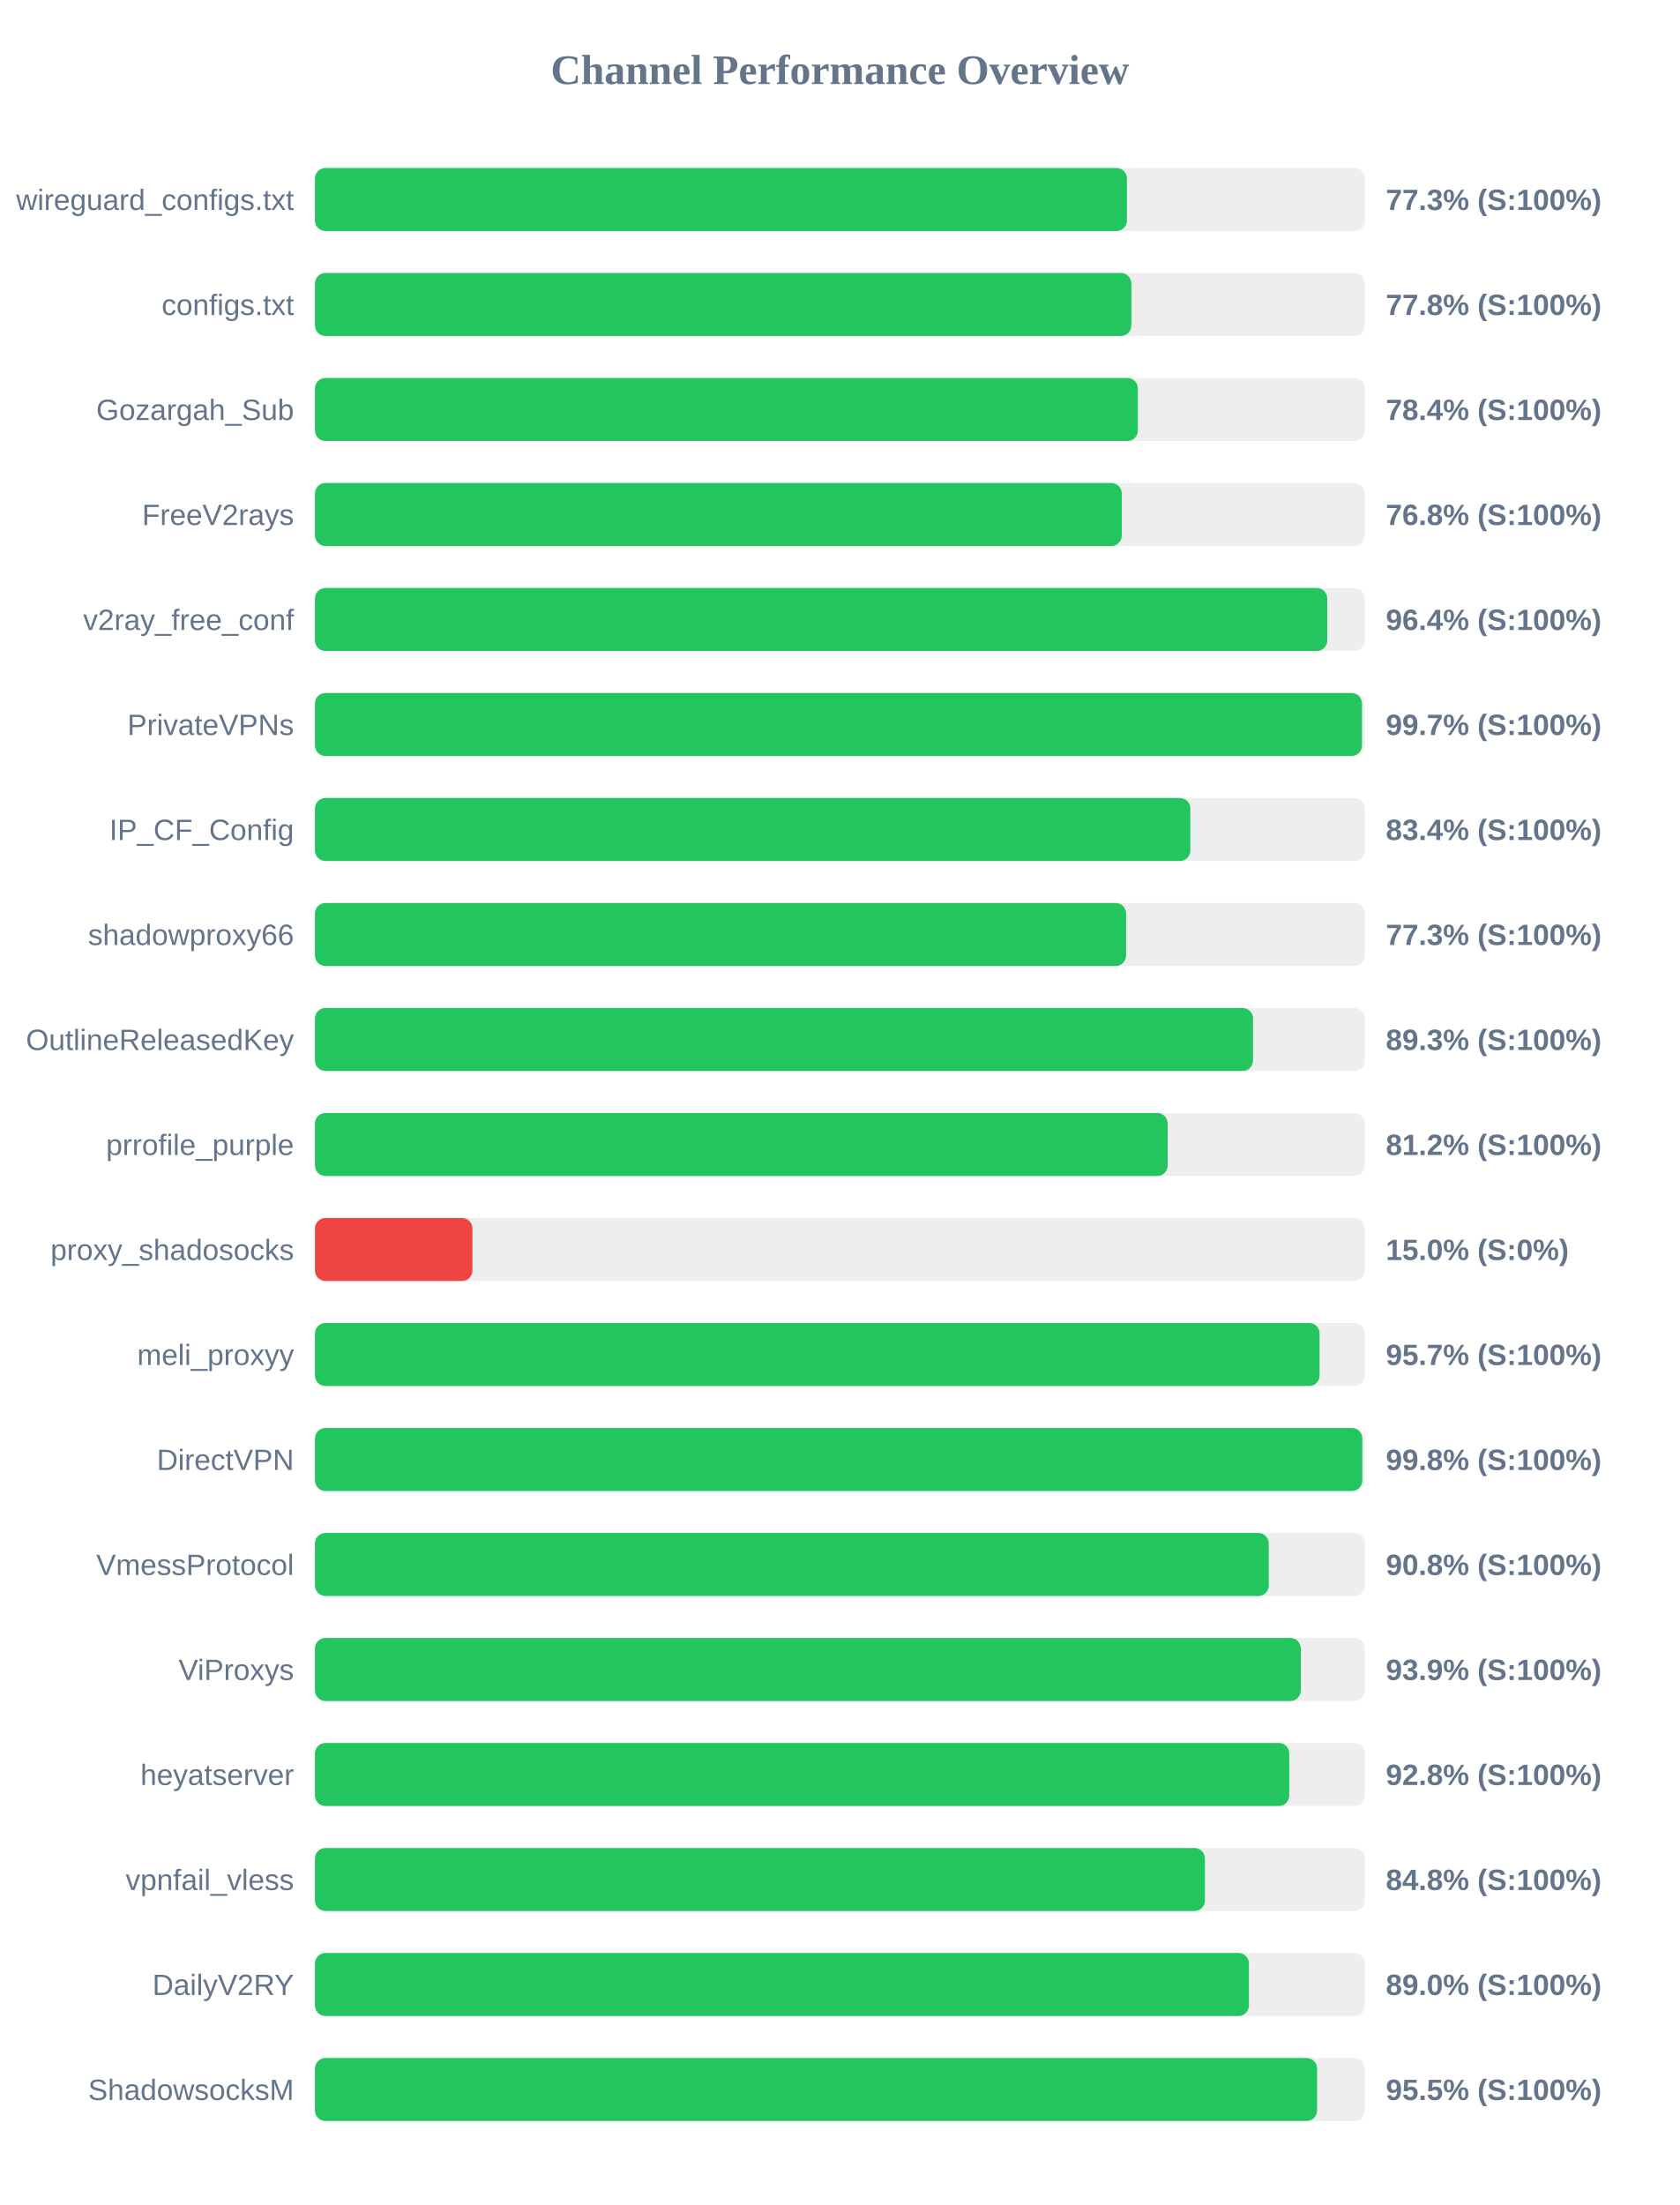
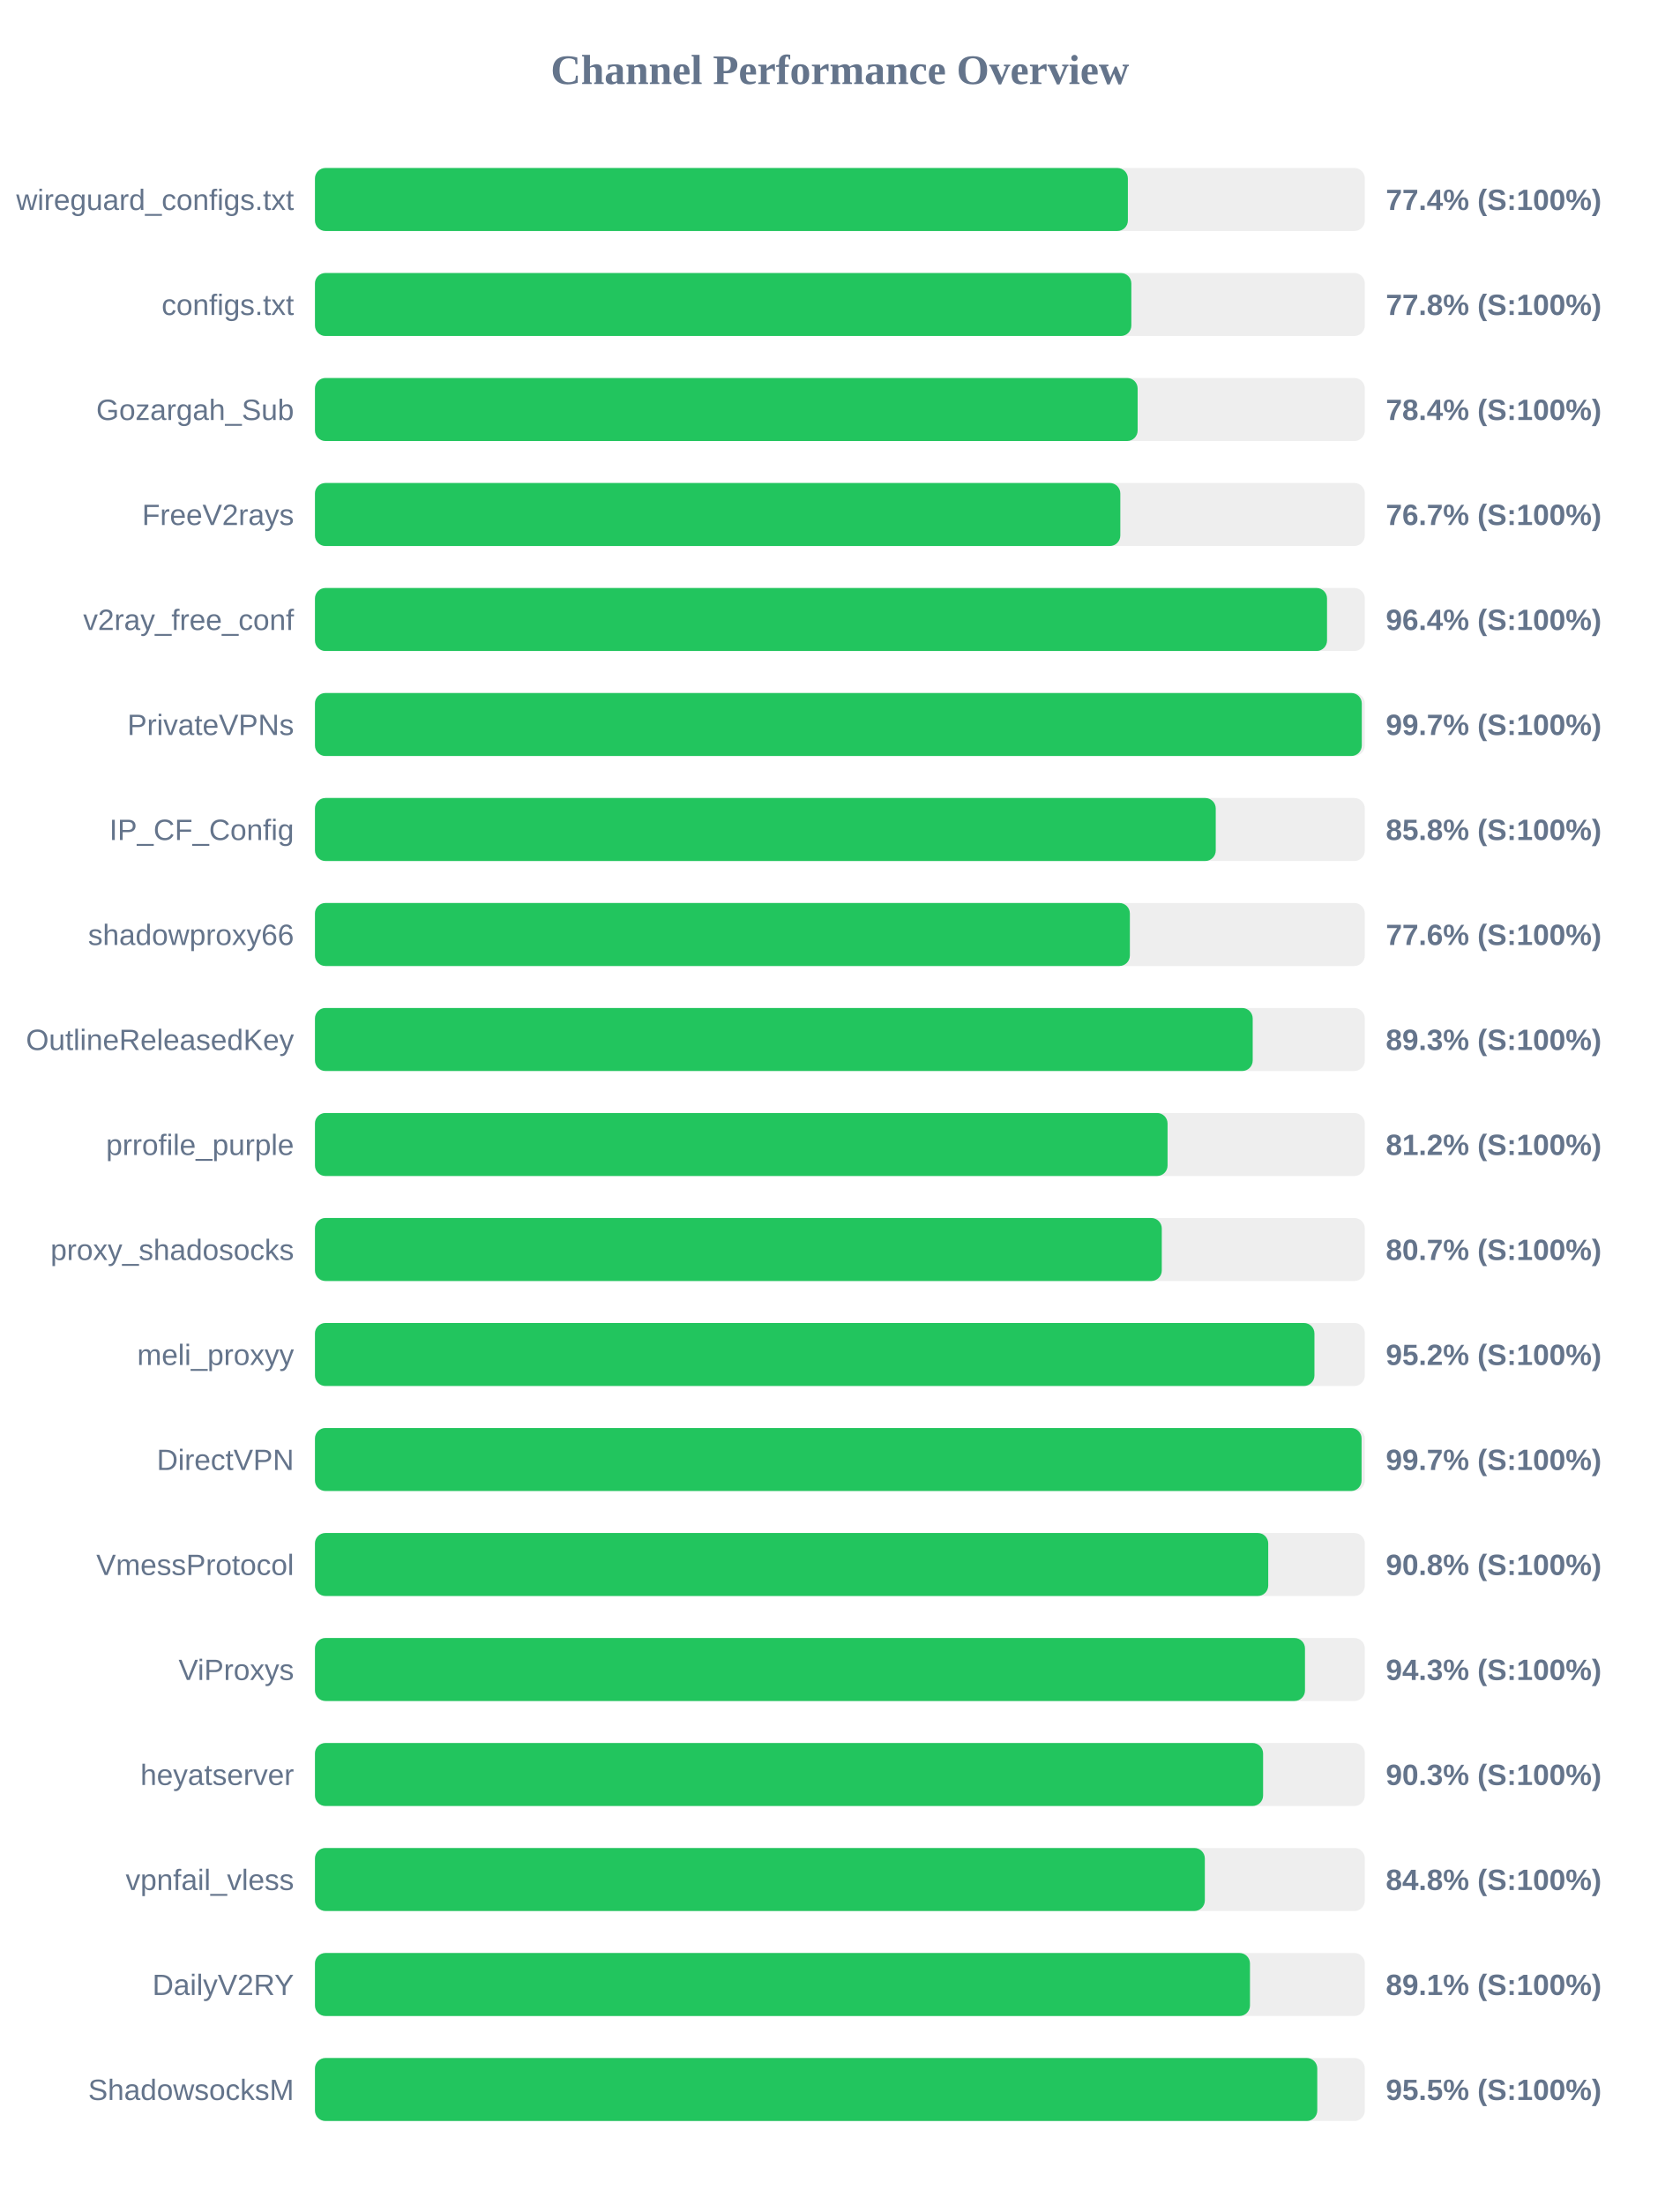
<svg xmlns="http://www.w3.org/2000/svg" width="800" height="1050" version="1.1">
  <style>
        .row { font: 14px Arial; fill: #64748b; }
        .score { font: bold 14px Arial; fill: #64748b; }
    </style>
  <text x="400" y="40" text-anchor="middle" font-size="20px" font-weight="bold" fill="#64748b">Channel Performance Overview</text>
  <rect x="150" y="80" width="500" height="30" fill="#eee" rx="5" />
-   <rect x="150" y="80" width="386.7" height="30" fill="#22c55e" rx="5" />
+   <rect x="150" y="80" width="387.15" height="30" fill="#22c55e" rx="5" />
  <text x="140" y="100" text-anchor="end" class="row">wireguard_configs.txt</text>
-   <text x="660" y="100" text-anchor="start" class="score">77.3% (S:100%)</text>
+   <text x="660" y="100" text-anchor="start" class="score">77.4% (S:100%)</text>
  <rect x="150" y="130" width="500" height="30" fill="#eee" rx="5" />
  <rect x="150" y="130" width="388.8" height="30" fill="#22c55e" rx="5" />
  <text x="140" y="150" text-anchor="end" class="row">configs.txt</text>
  <text x="660" y="150" text-anchor="start" class="score">77.8% (S:100%)</text>
  <rect x="150" y="180" width="500" height="30" fill="#eee" rx="5" />
-   <rect x="150" y="180" width="391.9" height="30" fill="#22c55e" rx="5" />
+   <rect x="150" y="180" width="391.8" height="30" fill="#22c55e" rx="5" />
  <text x="140" y="200" text-anchor="end" class="row">Gozargah_Sub</text>
  <text x="660" y="200" text-anchor="start" class="score">78.4% (S:100%)</text>
  <rect x="150" y="230" width="500" height="30" fill="#eee" rx="5" />
-   <rect x="150" y="230" width="384.25" height="30" fill="#22c55e" rx="5" />
+   <rect x="150" y="230" width="383.55" height="30" fill="#22c55e" rx="5" />
  <text x="140" y="250" text-anchor="end" class="row">FreeV2rays</text>
-   <text x="660" y="250" text-anchor="start" class="score">76.8% (S:100%)</text>
+   <text x="660" y="250" text-anchor="start" class="score">76.7% (S:100%)</text>
  <rect x="150" y="280" width="500" height="30" fill="#eee" rx="5" />
-   <rect x="150" y="280" width="482.1" height="30" fill="#22c55e" rx="5" />
+   <rect x="150" y="280" width="482.0" height="30" fill="#22c55e" rx="5" />
  <text x="140" y="300" text-anchor="end" class="row">v2ray_free_conf</text>
  <text x="660" y="300" text-anchor="start" class="score">96.4% (S:100%)</text>
  <rect x="150" y="330" width="500" height="30" fill="#eee" rx="5" />
-   <rect x="150" y="330" width="498.65" height="30" fill="#22c55e" rx="5" />
+   <rect x="150" y="330" width="498.55" height="30" fill="#22c55e" rx="5" />
  <text x="140" y="350" text-anchor="end" class="row">PrivateVPNs</text>
  <text x="660" y="350" text-anchor="start" class="score">99.7% (S:100%)</text>
  <rect x="150" y="380" width="500" height="30" fill="#eee" rx="5" />
-   <rect x="150" y="380" width="416.9" height="30" fill="#22c55e" rx="5" />
+   <rect x="150" y="380" width="429.0" height="30" fill="#22c55e" rx="5" />
  <text x="140" y="400" text-anchor="end" class="row">IP_CF_Config</text>
-   <text x="660" y="400" text-anchor="start" class="score">83.4% (S:100%)</text>
+   <text x="660" y="400" text-anchor="start" class="score">85.8% (S:100%)</text>
  <rect x="150" y="430" width="500" height="30" fill="#eee" rx="5" />
-   <rect x="150" y="430" width="386.3" height="30" fill="#22c55e" rx="5" />
+   <rect x="150" y="430" width="388.1" height="30" fill="#22c55e" rx="5" />
  <text x="140" y="450" text-anchor="end" class="row">shadowproxy66</text>
-   <text x="660" y="450" text-anchor="start" class="score">77.3% (S:100%)</text>
+   <text x="660" y="450" text-anchor="start" class="score">77.6% (S:100%)</text>
  <rect x="150" y="480" width="500" height="30" fill="#eee" rx="5" />
-   <rect x="150" y="480" width="446.75" height="30" fill="#22c55e" rx="5" />
+   <rect x="150" y="480" width="446.6" height="30" fill="#22c55e" rx="5" />
  <text x="140" y="500" text-anchor="end" class="row">OutlineReleasedKey</text>
  <text x="660" y="500" text-anchor="start" class="score">89.3% (S:100%)</text>
  <rect x="150" y="530" width="500" height="30" fill="#eee" rx="5" />
-   <rect x="150" y="530" width="406.1" height="30" fill="#22c55e" rx="5" />
+   <rect x="150" y="530" width="406.05" height="30" fill="#22c55e" rx="5" />
  <text x="140" y="550" text-anchor="end" class="row">prrofile_purple</text>
  <text x="660" y="550" text-anchor="start" class="score">81.2% (S:100%)</text>
  <rect x="150" y="580" width="500" height="30" fill="#eee" rx="5" />
-   <rect x="150" y="580" width="75.0" height="30" fill="#ef4444" rx="5" />
+   <rect x="150" y="580" width="403.3" height="30" fill="#22c55e" rx="5" />
  <text x="140" y="600" text-anchor="end" class="row">proxy_shadosocks</text>
-   <text x="660" y="600" text-anchor="start" class="score">15.0% (S:0%)</text>
+   <text x="660" y="600" text-anchor="start" class="score">80.7% (S:100%)</text>
  <rect x="150" y="630" width="500" height="30" fill="#eee" rx="5" />
-   <rect x="150" y="630" width="478.45" height="30" fill="#22c55e" rx="5" />
+   <rect x="150" y="630" width="476.0" height="30" fill="#22c55e" rx="5" />
  <text x="140" y="650" text-anchor="end" class="row">meli_proxyy</text>
-   <text x="660" y="650" text-anchor="start" class="score">95.7% (S:100%)</text>
+   <text x="660" y="650" text-anchor="start" class="score">95.2% (S:100%)</text>
  <rect x="150" y="680" width="500" height="30" fill="#eee" rx="5" />
-   <rect x="150" y="680" width="498.8" height="30" fill="#22c55e" rx="5" />
+   <rect x="150" y="680" width="498.45" height="30" fill="#22c55e" rx="5" />
  <text x="140" y="700" text-anchor="end" class="row">DirectVPN</text>
-   <text x="660" y="700" text-anchor="start" class="score">99.8% (S:100%)</text>
+   <text x="660" y="700" text-anchor="start" class="score">99.7% (S:100%)</text>
  <rect x="150" y="730" width="500" height="30" fill="#eee" rx="5" />
-   <rect x="150" y="730" width="454.25" height="30" fill="#22c55e" rx="5" />
+   <rect x="150" y="730" width="454.0" height="30" fill="#22c55e" rx="5" />
  <text x="140" y="750" text-anchor="end" class="row">VmessProtocol</text>
  <text x="660" y="750" text-anchor="start" class="score">90.8% (S:100%)</text>
  <rect x="150" y="780" width="500" height="30" fill="#eee" rx="5" />
-   <rect x="150" y="780" width="469.5" height="30" fill="#22c55e" rx="5" />
+   <rect x="150" y="780" width="471.5" height="30" fill="#22c55e" rx="5" />
  <text x="140" y="800" text-anchor="end" class="row">ViProxys</text>
-   <text x="660" y="800" text-anchor="start" class="score">93.9% (S:100%)</text>
+   <text x="660" y="800" text-anchor="start" class="score">94.3% (S:100%)</text>
  <rect x="150" y="830" width="500" height="30" fill="#eee" rx="5" />
-   <rect x="150" y="830" width="464.0" height="30" fill="#22c55e" rx="5" />
+   <rect x="150" y="830" width="451.55" height="30" fill="#22c55e" rx="5" />
  <text x="140" y="850" text-anchor="end" class="row">heyatserver</text>
-   <text x="660" y="850" text-anchor="start" class="score">92.8% (S:100%)</text>
+   <text x="660" y="850" text-anchor="start" class="score">90.3% (S:100%)</text>
  <rect x="150" y="880" width="500" height="30" fill="#eee" rx="5" />
-   <rect x="150" y="880" width="423.85" height="30" fill="#22c55e" rx="5" />
+   <rect x="150" y="880" width="423.8" height="30" fill="#22c55e" rx="5" />
  <text x="140" y="900" text-anchor="end" class="row">vpnfail_vless</text>
  <text x="660" y="900" text-anchor="start" class="score">84.8% (S:100%)</text>
  <rect x="150" y="930" width="500" height="30" fill="#eee" rx="5" />
-   <rect x="150" y="930" width="444.8" height="30" fill="#22c55e" rx="5" />
+   <rect x="150" y="930" width="445.3" height="30" fill="#22c55e" rx="5" />
  <text x="140" y="950" text-anchor="end" class="row">DailyV2RY</text>
-   <text x="660" y="950" text-anchor="start" class="score">89.0% (S:100%)</text>
+   <text x="660" y="950" text-anchor="start" class="score">89.1% (S:100%)</text>
  <rect x="150" y="980" width="500" height="30" fill="#eee" rx="5" />
-   <rect x="150" y="980" width="477.25" height="30" fill="#22c55e" rx="5" />
+   <rect x="150" y="980" width="477.35" height="30" fill="#22c55e" rx="5" />
  <text x="140" y="1000" text-anchor="end" class="row">ShadowsocksM</text>
  <text x="660" y="1000" text-anchor="start" class="score">95.5% (S:100%)</text>
</svg>
